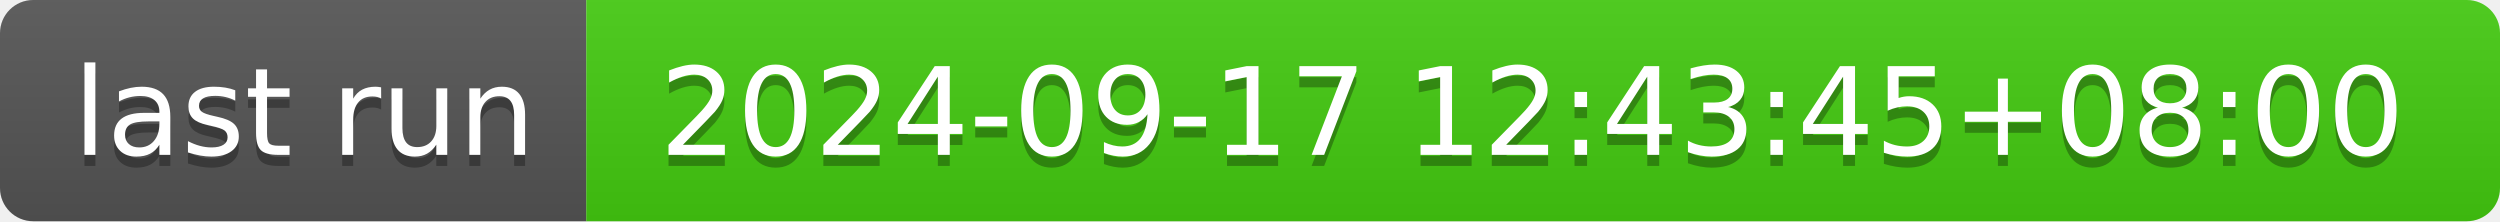
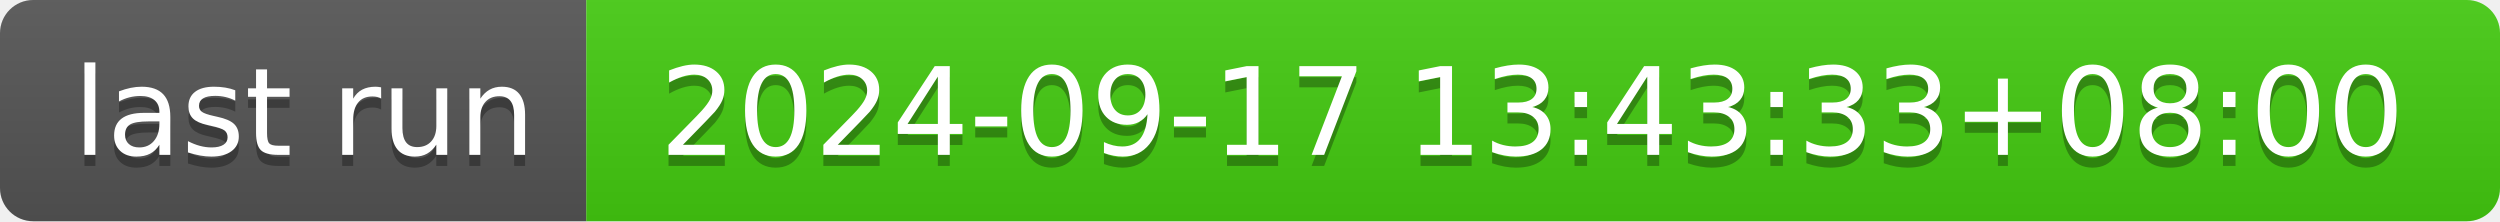
- <svg xmlns="http://www.w3.org/2000/svg" width="226" height="20" role="img" aria-label="last run: 2024-09-17 12:43:45+08:00">
+ <svg xmlns="http://www.w3.org/2000/svg" width="226" height="20" role="img" aria-label="last run: 2024-09-17 13:43:33+08:00">
  <linearGradient id="s" x2="0" y2="100%">
    <stop offset="0" stop-color="#bbb" stop-opacity=".1" />
    <stop offset="1" stop-opacity=".1" />
  </linearGradient>
  <clipPath id="r">
    <rect width="226" height="20" rx="3" fill="#fff" />
  </clipPath>
  <g clip-path="url(#r)">
    <rect width="53" height="20" fill="#555" />
    <rect x="53" width="173" height="20" fill="#4c1" />
    <rect width="226" height="20" fill="url(#s)" />
  </g>
  <g fill="#fff" text-anchor="middle" font-family="Verdana,Geneva,DejaVu Sans,sans-serif" text-rendering="geometricPrecision" font-size="110">
    <text aria-hidden="true" x="275" y="150" fill="#010101" fill-opacity=".3" transform="scale(.1)" textLength="430">last run</text>
    <text x="275" y="140" transform="scale(.1)" fill="#fff" textLength="430">last run</text>
-     <text aria-hidden="true" x="1385" y="150" fill="#010101" fill-opacity=".3" transform="scale(.1)" textLength="1630">2024-09-17 12:43:45+08:00</text>
-     <text x="1385" y="140" transform="scale(.1)" fill="#fff" textLength="1630">2024-09-17 12:43:45+08:00</text>
+     <text aria-hidden="true" x="1385" y="150" fill="#010101" fill-opacity=".3" transform="scale(.1)" textLength="1630">2024-09-17 13:43:33+08:00</text>
+     <text x="1385" y="140" transform="scale(.1)" fill="#fff" textLength="1630">2024-09-17 13:43:33+08:00</text>
  </g>
</svg>
